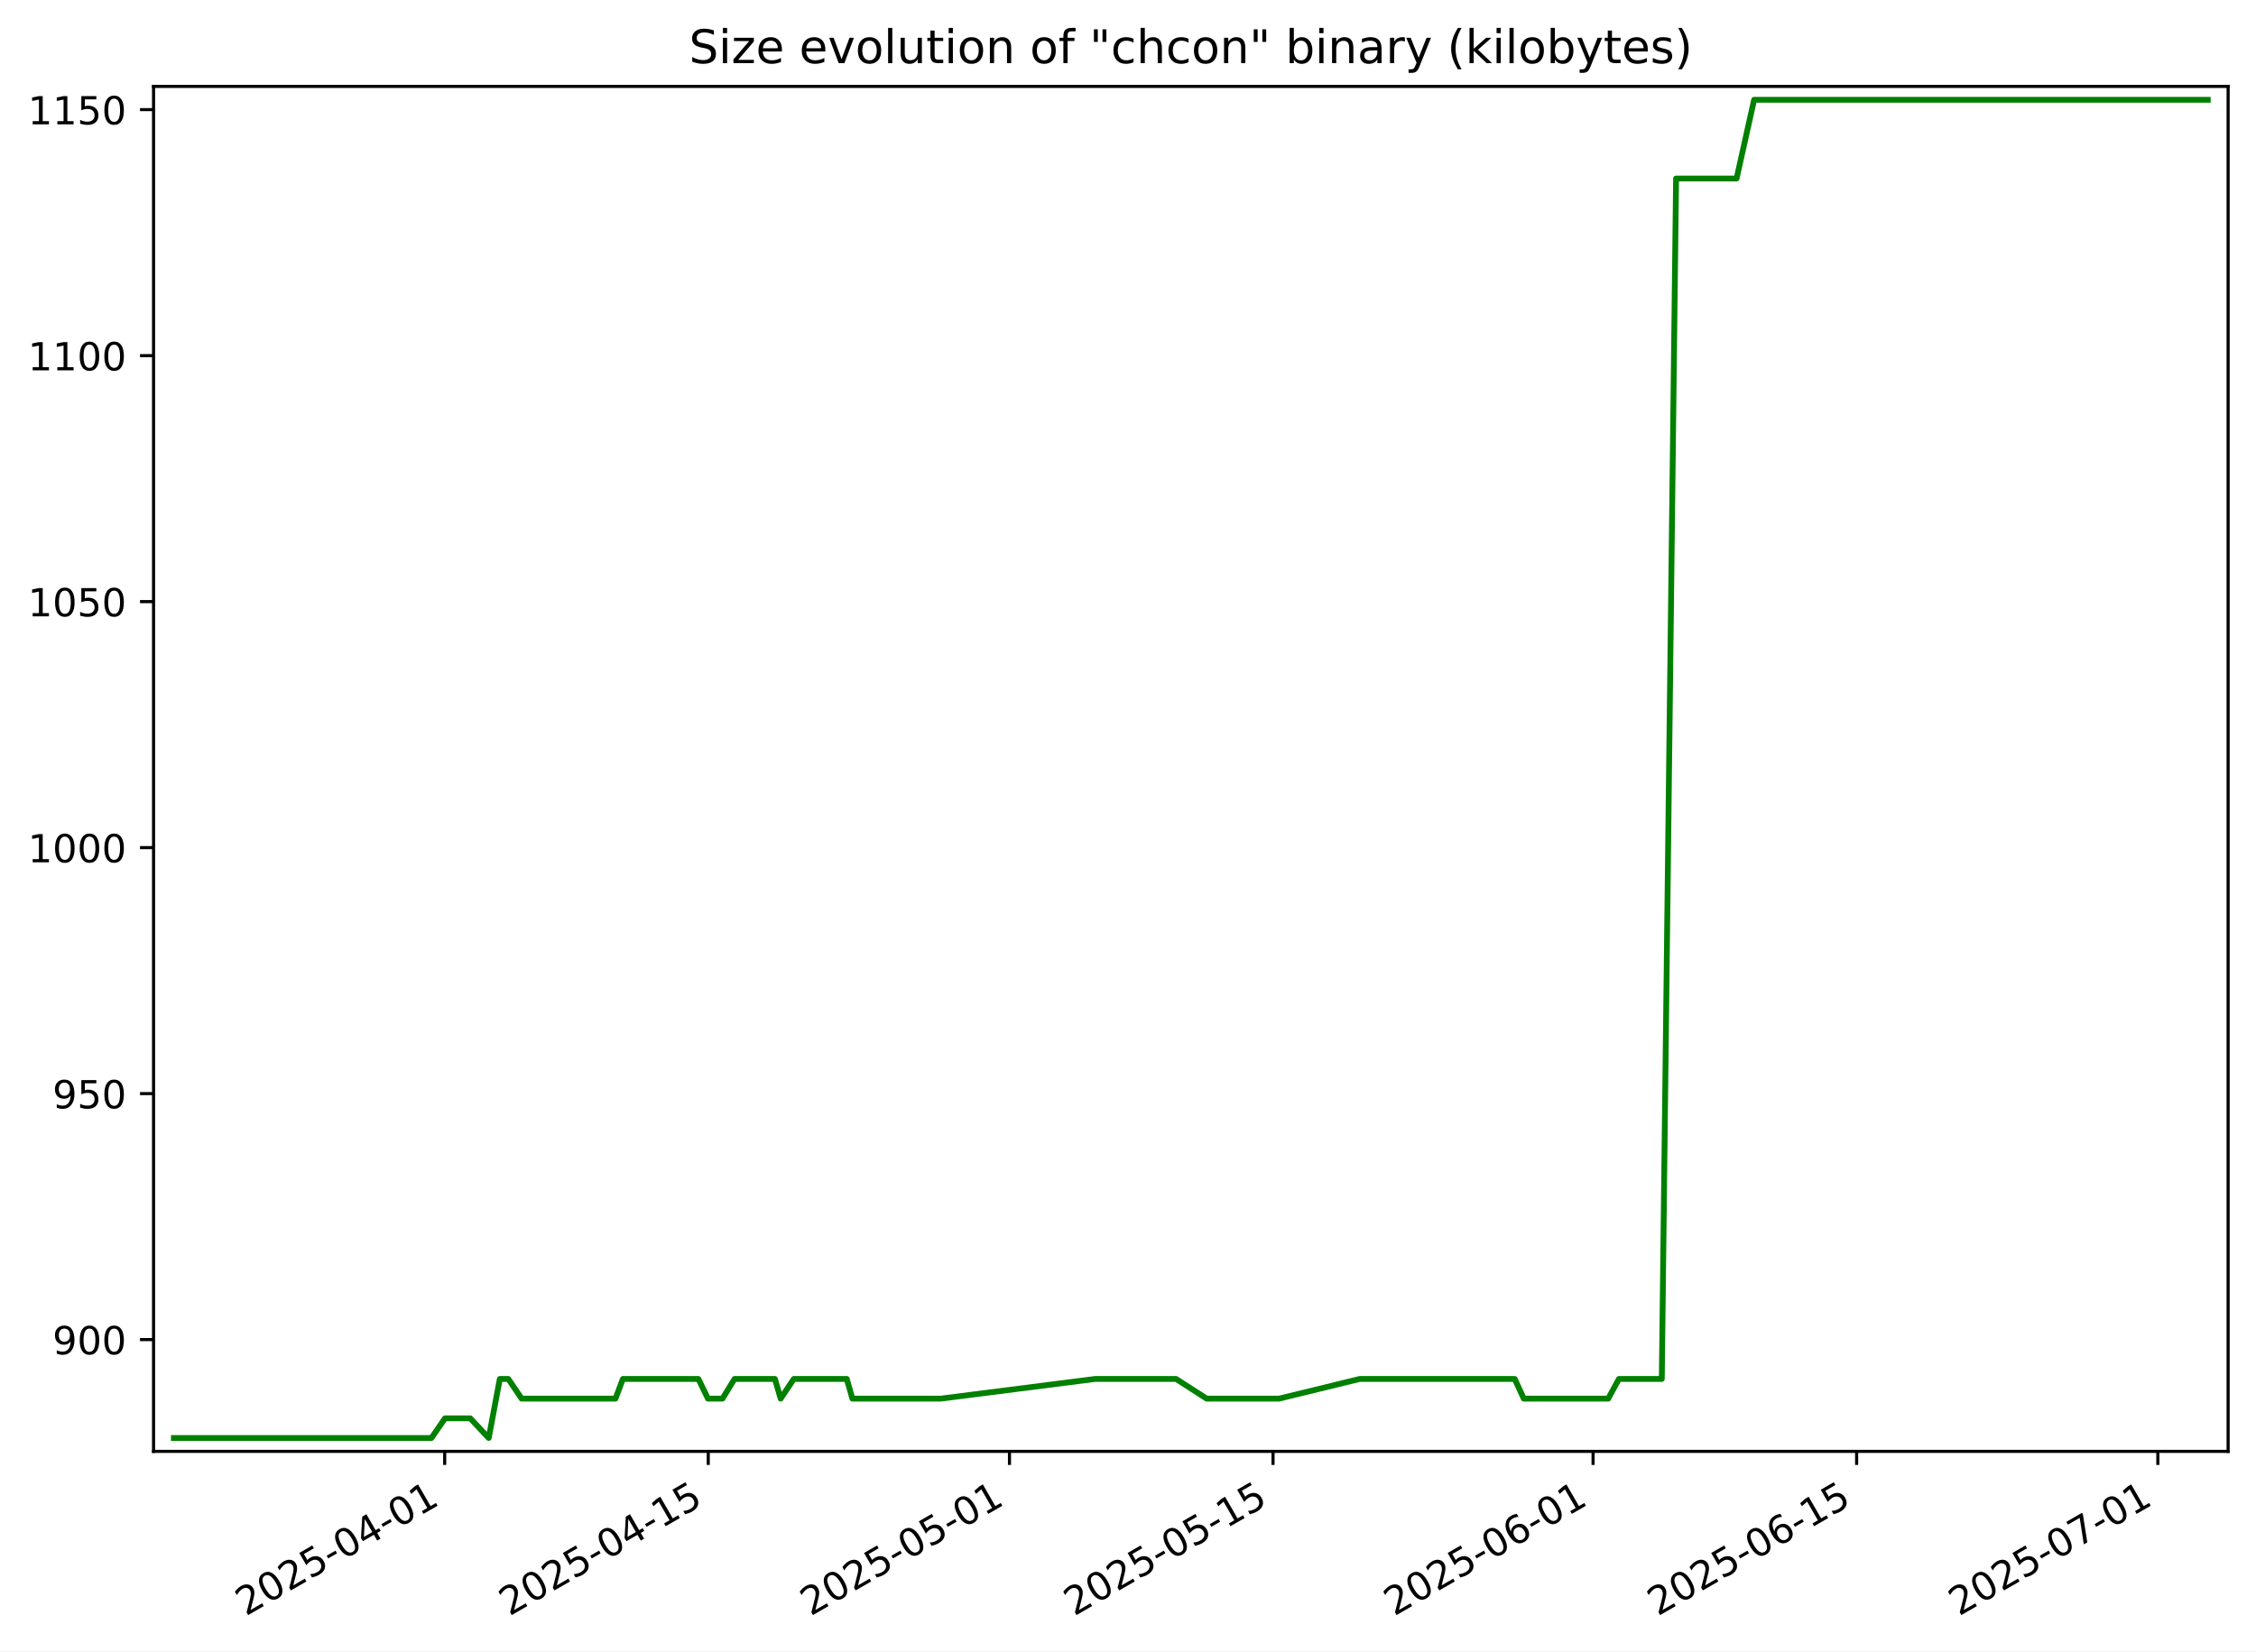
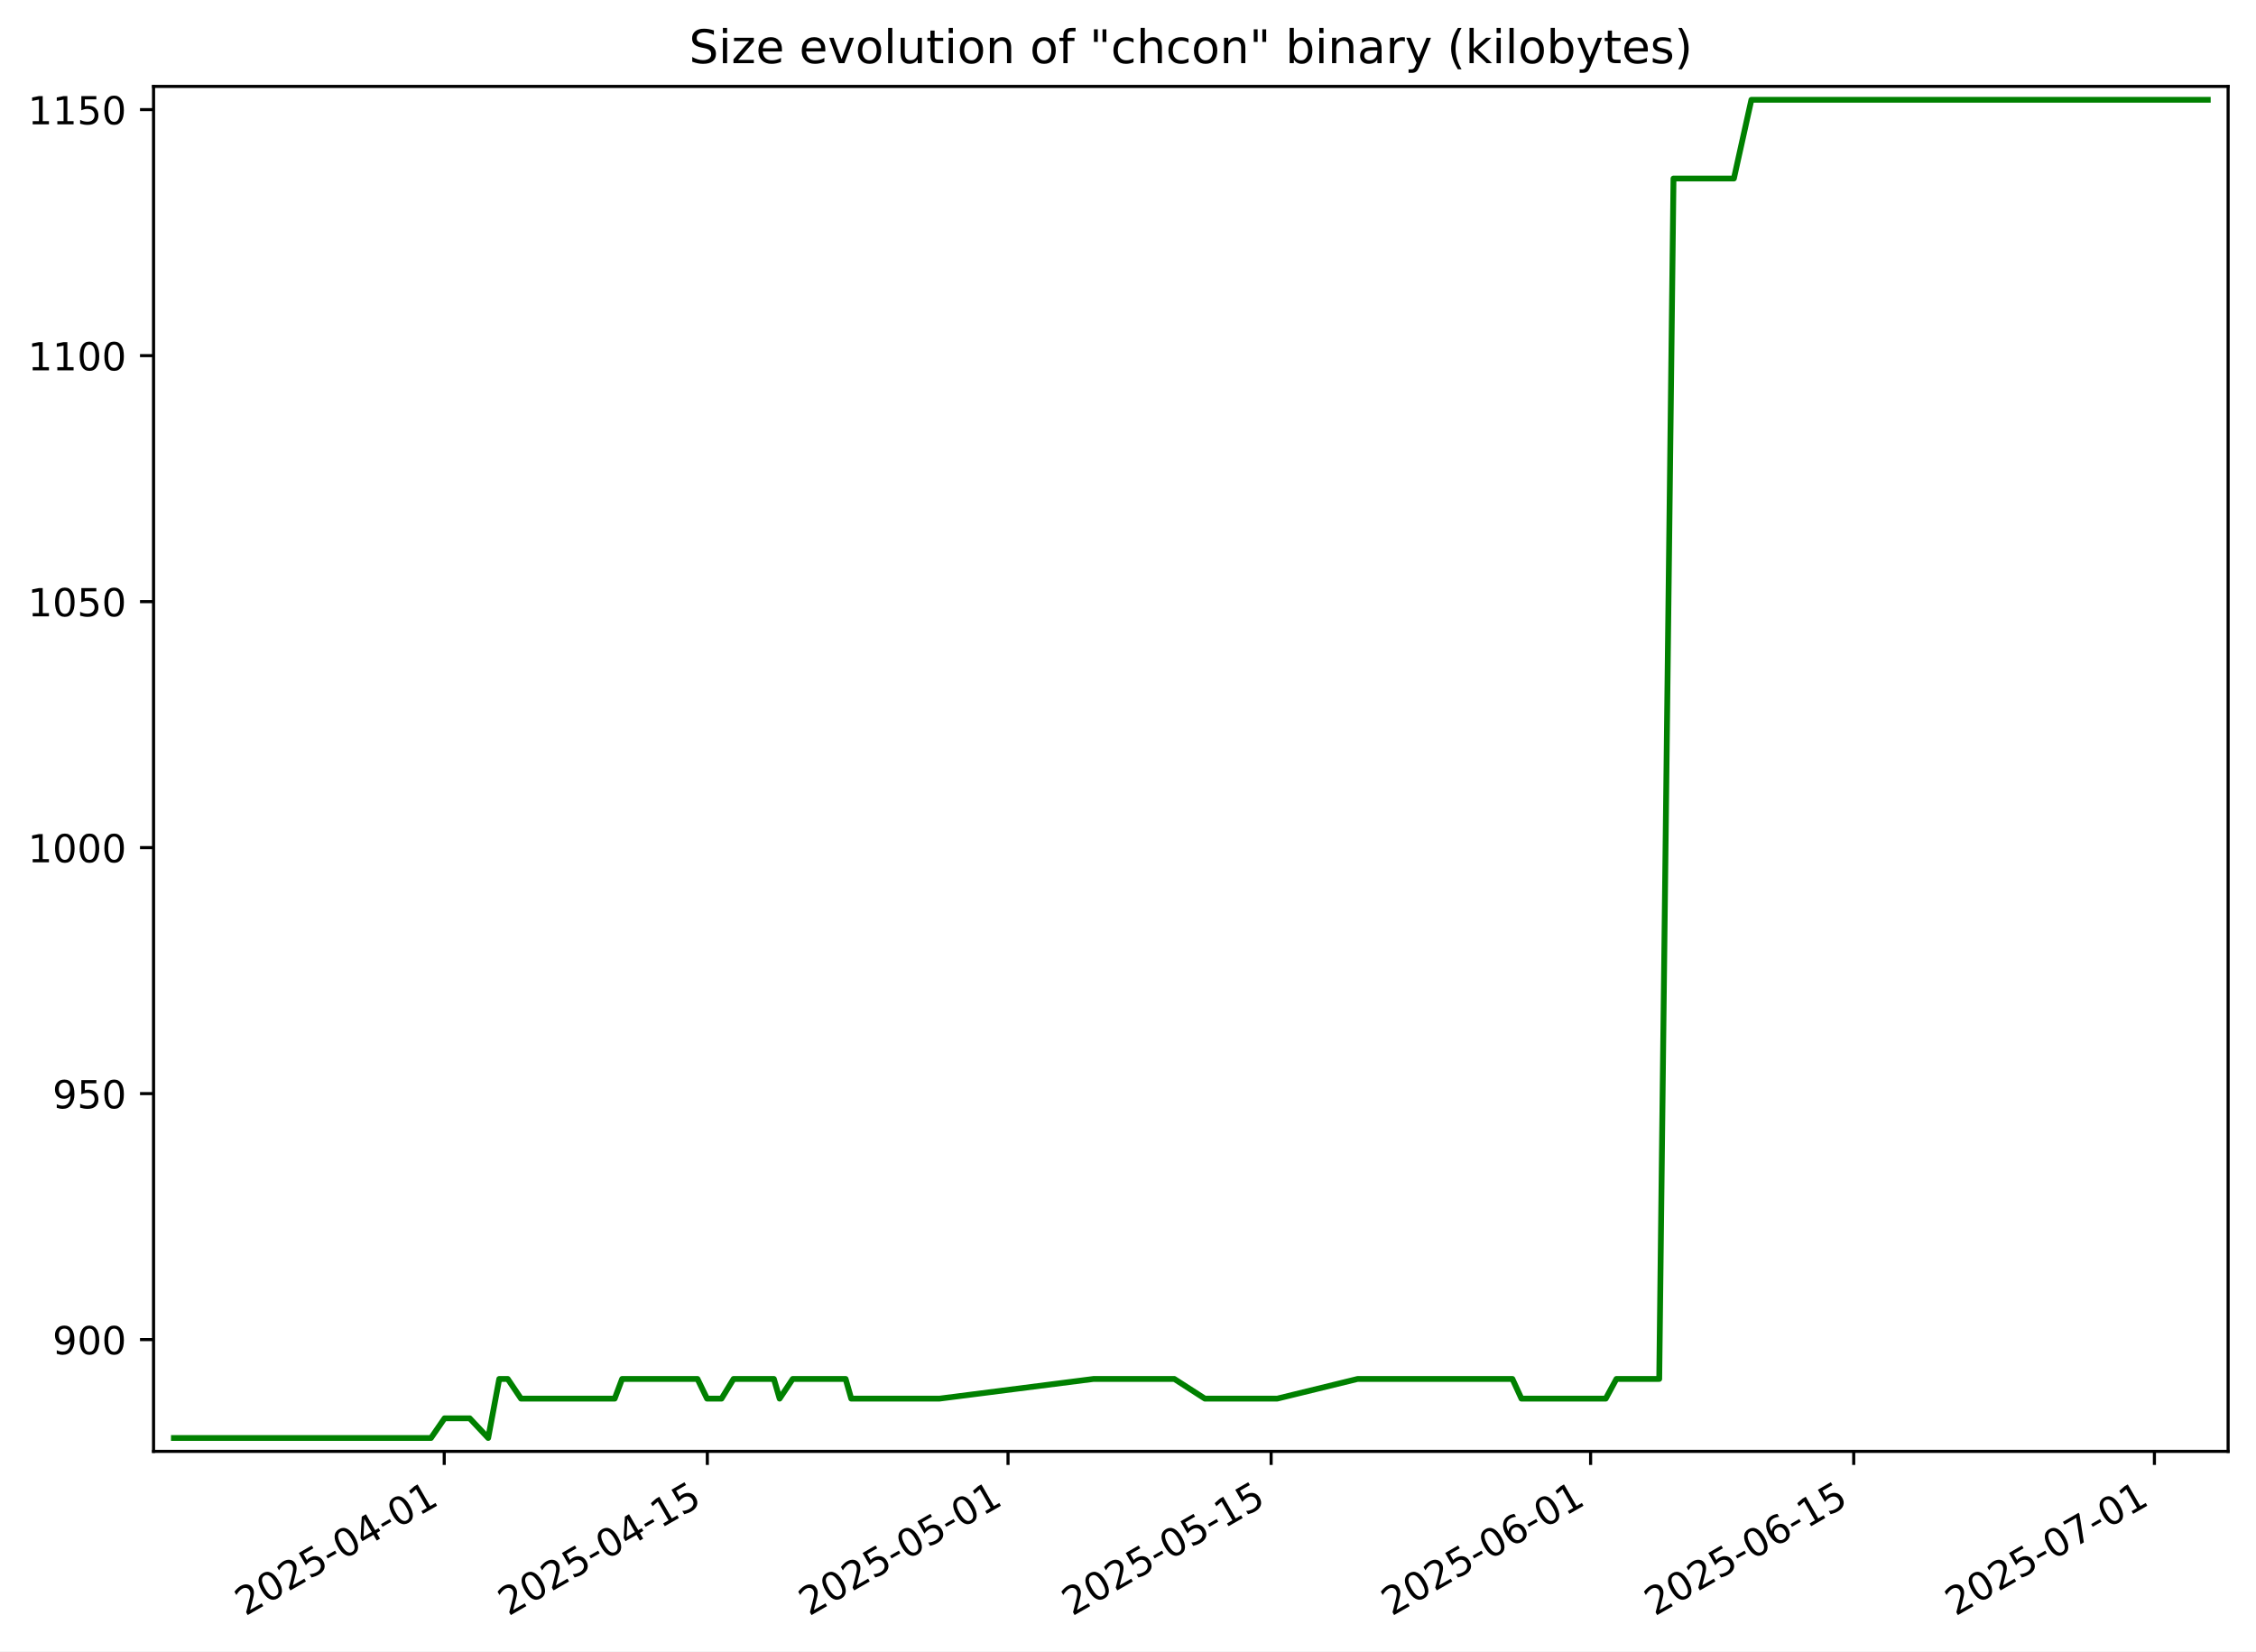
<svg xmlns="http://www.w3.org/2000/svg" xmlns:xlink="http://www.w3.org/1999/xlink" width="582.53pt" height="426.469pt" viewBox="0 0 582.53 426.469" version="1.1">
  <defs>
    <style type="text/css">*{stroke-linejoin: round; stroke-linecap: butt}</style>
  </defs>
  <g id="figure_1">
    <g id="patch_1">
      <path d="M -0 426.469  L 582.53 426.469  L 582.53 0  L -0 0  z " style="fill: #ffffff" />
    </g>
    <g id="axes_1">
      <g id="patch_2">
        <path d="M 39.65 374.83  L 575.33 374.83  L 575.33 22.318  L 39.65 22.318  z " style="fill: #ffffff" />
      </g>
      <g id="matplotlib.axis_1">
        <g id="xtick_1">
          <g id="line2d_1">
            <defs>
-               <path id="me8a4b2e328" d="M 0 0  L 0 3.5  " style="stroke: #000000; stroke-width: 0.8" />
+               <path id="m53682ce8ea" d="M 0 0  L 0 3.5  " style="stroke: #000000; stroke-width: 0.8" />
            </defs>
            <g>
-               <use xlink:href="#me8a4b2e328" x="114.826" y="374.83" style="stroke: #000000; stroke-width: 0.8" />
+               <use xlink:href="#m53682ce8ea" x="114.705" y="374.83" style="stroke: #000000; stroke-width: 0.8" />
            </g>
          </g>
          <g id="text_1">
-             <g transform="translate(63.45643 417.4684) rotate(-30) scale(0.1 -0.1)">
+             <g transform="translate(63.33557 417.4684) rotate(-30) scale(0.1 -0.1)">
              <defs>
                <path id="DejaVuSans-32" d="M 1228 531  L 3431 531  L 3431 0  L 469 0  L 469 531  Q 828 903 1448 1529  Q 2069 2156 2228 2338  Q 2531 2678 2651 2914  Q 2772 3150 2772 3378  Q 2772 3750 2511 3984  Q 2250 4219 1831 4219  Q 1534 4219 1204 4116  Q 875 4013 500 3803  L 500 4441  Q 881 4594 1212 4672  Q 1544 4750 1819 4750  Q 2544 4750 2975 4387  Q 3406 4025 3406 3419  Q 3406 3131 3298 2873  Q 3191 2616 2906 2266  Q 2828 2175 2409 1742  Q 1991 1309 1228 531  z " transform="scale(0.015625)" />
                <path id="DejaVuSans-30" d="M 2034 4250  Q 1547 4250 1301 3770  Q 1056 3291 1056 2328  Q 1056 1369 1301 889  Q 1547 409 2034 409  Q 2525 409 2770 889  Q 3016 1369 3016 2328  Q 3016 3291 2770 3770  Q 2525 4250 2034 4250  z M 2034 4750  Q 2819 4750 3233 4129  Q 3647 3509 3647 2328  Q 3647 1150 3233 529  Q 2819 -91 2034 -91  Q 1250 -91 836 529  Q 422 1150 422 2328  Q 422 3509 836 4129  Q 1250 4750 2034 4750  z " transform="scale(0.015625)" />
                <path id="DejaVuSans-35" d="M 691 4666  L 3169 4666  L 3169 4134  L 1269 4134  L 1269 2991  Q 1406 3038 1543 3061  Q 1681 3084 1819 3084  Q 2600 3084 3056 2656  Q 3513 2228 3513 1497  Q 3513 744 3044 326  Q 2575 -91 1722 -91  Q 1428 -91 1123 -41  Q 819 9 494 109  L 494 744  Q 775 591 1075 516  Q 1375 441 1709 441  Q 2250 441 2565 725  Q 2881 1009 2881 1497  Q 2881 1984 2565 2268  Q 2250 2553 1709 2553  Q 1456 2553 1204 2497  Q 953 2441 691 2322  L 691 4666  z " transform="scale(0.015625)" />
                <path id="DejaVuSans-2d" d="M 313 2009  L 1997 2009  L 1997 1497  L 313 1497  L 313 2009  z " transform="scale(0.015625)" />
                <path id="DejaVuSans-34" d="M 2419 4116  L 825 1625  L 2419 1625  L 2419 4116  z M 2253 4666  L 3047 4666  L 3047 1625  L 3713 1625  L 3713 1100  L 3047 1100  L 3047 0  L 2419 0  L 2419 1100  L 313 1100  L 313 1709  L 2253 4666  z " transform="scale(0.015625)" />
                <path id="DejaVuSans-31" d="M 794 531  L 1825 531  L 1825 4091  L 703 3866  L 703 4441  L 1819 4666  L 2450 4666  L 2450 531  L 3481 531  L 3481 0  L 794 0  L 794 531  z " transform="scale(0.015625)" />
              </defs>
              <use xlink:href="#DejaVuSans-32" />
              <use xlink:href="#DejaVuSans-30" x="63.623" />
              <use xlink:href="#DejaVuSans-32" x="127.246" />
              <use xlink:href="#DejaVuSans-35" x="190.869" />
              <use xlink:href="#DejaVuSans-2d" x="254.492" />
              <use xlink:href="#DejaVuSans-30" x="290.576" />
              <use xlink:href="#DejaVuSans-34" x="354.199" />
              <use xlink:href="#DejaVuSans-2d" x="417.822" />
              <use xlink:href="#DejaVuSans-30" x="453.906" />
              <use xlink:href="#DejaVuSans-31" x="517.529" />
            </g>
          </g>
        </g>
        <g id="xtick_2">
          <g id="line2d_2">
            <g>
-               <use xlink:href="#me8a4b2e328" x="182.881" y="374.83" style="stroke: #000000; stroke-width: 0.8" />
+               <use xlink:href="#m53682ce8ea" x="182.643" y="374.83" style="stroke: #000000; stroke-width: 0.8" />
            </g>
          </g>
          <g id="text_2">
-             <g transform="translate(131.5117 417.4684) rotate(-30) scale(0.1 -0.1)">
+             <g transform="translate(131.2732 417.4684) rotate(-30) scale(0.1 -0.1)">
              <use xlink:href="#DejaVuSans-32" />
              <use xlink:href="#DejaVuSans-30" x="63.623" />
              <use xlink:href="#DejaVuSans-32" x="127.246" />
              <use xlink:href="#DejaVuSans-35" x="190.869" />
              <use xlink:href="#DejaVuSans-2d" x="254.492" />
              <use xlink:href="#DejaVuSans-30" x="290.576" />
              <use xlink:href="#DejaVuSans-34" x="354.199" />
              <use xlink:href="#DejaVuSans-2d" x="417.822" />
              <use xlink:href="#DejaVuSans-31" x="453.906" />
              <use xlink:href="#DejaVuSans-35" x="517.529" />
            </g>
          </g>
        </g>
        <g id="xtick_3">
          <g id="line2d_3">
            <g>
-               <use xlink:href="#me8a4b2e328" x="260.659" y="374.83" style="stroke: #000000; stroke-width: 0.8" />
+               <use xlink:href="#m53682ce8ea" x="260.286" y="374.83" style="stroke: #000000; stroke-width: 0.8" />
            </g>
          </g>
          <g id="text_3">
-             <g transform="translate(209.2891 417.4684) rotate(-30) scale(0.1 -0.1)">
+             <g transform="translate(208.9162 417.4684) rotate(-30) scale(0.1 -0.1)">
              <use xlink:href="#DejaVuSans-32" />
              <use xlink:href="#DejaVuSans-30" x="63.623" />
              <use xlink:href="#DejaVuSans-32" x="127.246" />
              <use xlink:href="#DejaVuSans-35" x="190.869" />
              <use xlink:href="#DejaVuSans-2d" x="254.492" />
              <use xlink:href="#DejaVuSans-30" x="290.576" />
              <use xlink:href="#DejaVuSans-35" x="354.199" />
              <use xlink:href="#DejaVuSans-2d" x="417.822" />
              <use xlink:href="#DejaVuSans-30" x="453.906" />
              <use xlink:href="#DejaVuSans-31" x="517.529" />
            </g>
          </g>
        </g>
        <g id="xtick_4">
          <g id="line2d_4">
            <g>
-               <use xlink:href="#me8a4b2e328" x="328.714" y="374.83" style="stroke: #000000; stroke-width: 0.8" />
+               <use xlink:href="#m53682ce8ea" x="328.223" y="374.83" style="stroke: #000000; stroke-width: 0.8" />
            </g>
          </g>
          <g id="text_4">
-             <g transform="translate(277.3443 417.4684) rotate(-30) scale(0.1 -0.1)">
+             <g transform="translate(276.8538 417.4684) rotate(-30) scale(0.1 -0.1)">
              <use xlink:href="#DejaVuSans-32" />
              <use xlink:href="#DejaVuSans-30" x="63.623" />
              <use xlink:href="#DejaVuSans-32" x="127.246" />
              <use xlink:href="#DejaVuSans-35" x="190.869" />
              <use xlink:href="#DejaVuSans-2d" x="254.492" />
              <use xlink:href="#DejaVuSans-30" x="290.576" />
              <use xlink:href="#DejaVuSans-35" x="354.199" />
              <use xlink:href="#DejaVuSans-2d" x="417.822" />
              <use xlink:href="#DejaVuSans-31" x="453.906" />
              <use xlink:href="#DejaVuSans-35" x="517.529" />
            </g>
          </g>
        </g>
        <g id="xtick_5">
          <g id="line2d_5">
            <g>
-               <use xlink:href="#me8a4b2e328" x="411.352" y="374.83" style="stroke: #000000; stroke-width: 0.8" />
+               <use xlink:href="#m53682ce8ea" x="410.719" y="374.83" style="stroke: #000000; stroke-width: 0.8" />
            </g>
          </g>
          <g id="text_5">
-             <g transform="translate(359.9828 417.4684) rotate(-30) scale(0.1 -0.1)">
+             <g transform="translate(359.3494 417.4684) rotate(-30) scale(0.1 -0.1)">
              <defs>
                <path id="DejaVuSans-36" d="M 2113 2584  Q 1688 2584 1439 2293  Q 1191 2003 1191 1497  Q 1191 994 1439 701  Q 1688 409 2113 409  Q 2538 409 2786 701  Q 3034 994 3034 1497  Q 3034 2003 2786 2293  Q 2538 2584 2113 2584  z M 3366 4563  L 3366 3988  Q 3128 4100 2886 4159  Q 2644 4219 2406 4219  Q 1781 4219 1451 3797  Q 1122 3375 1075 2522  Q 1259 2794 1537 2939  Q 1816 3084 2150 3084  Q 2853 3084 3261 2657  Q 3669 2231 3669 1497  Q 3669 778 3244 343  Q 2819 -91 2113 -91  Q 1303 -91 875 529  Q 447 1150 447 2328  Q 447 3434 972 4092  Q 1497 4750 2381 4750  Q 2619 4750 2861 4703  Q 3103 4656 3366 4563  z " transform="scale(0.015625)" />
              </defs>
              <use xlink:href="#DejaVuSans-32" />
              <use xlink:href="#DejaVuSans-30" x="63.623" />
              <use xlink:href="#DejaVuSans-32" x="127.246" />
              <use xlink:href="#DejaVuSans-35" x="190.869" />
              <use xlink:href="#DejaVuSans-2d" x="254.492" />
              <use xlink:href="#DejaVuSans-30" x="290.576" />
              <use xlink:href="#DejaVuSans-36" x="354.199" />
              <use xlink:href="#DejaVuSans-2d" x="417.822" />
              <use xlink:href="#DejaVuSans-30" x="453.906" />
              <use xlink:href="#DejaVuSans-31" x="517.529" />
            </g>
          </g>
        </g>
        <g id="xtick_6">
          <g id="line2d_6">
            <g>
-               <use xlink:href="#me8a4b2e328" x="479.408" y="374.83" style="stroke: #000000; stroke-width: 0.8" />
+               <use xlink:href="#m53682ce8ea" x="478.656" y="374.83" style="stroke: #000000; stroke-width: 0.8" />
            </g>
          </g>
          <g id="text_6">
-             <g transform="translate(428.0381 417.4684) rotate(-30) scale(0.1 -0.1)">
+             <g transform="translate(427.287 417.4684) rotate(-30) scale(0.1 -0.1)">
              <use xlink:href="#DejaVuSans-32" />
              <use xlink:href="#DejaVuSans-30" x="63.623" />
              <use xlink:href="#DejaVuSans-32" x="127.246" />
              <use xlink:href="#DejaVuSans-35" x="190.869" />
              <use xlink:href="#DejaVuSans-2d" x="254.492" />
              <use xlink:href="#DejaVuSans-30" x="290.576" />
              <use xlink:href="#DejaVuSans-36" x="354.199" />
              <use xlink:href="#DejaVuSans-2d" x="417.822" />
              <use xlink:href="#DejaVuSans-31" x="453.906" />
              <use xlink:href="#DejaVuSans-35" x="517.529" />
            </g>
          </g>
        </g>
        <g id="xtick_7">
          <g id="line2d_7">
            <g>
-               <use xlink:href="#me8a4b2e328" x="557.185" y="374.83" style="stroke: #000000; stroke-width: 0.8" />
+               <use xlink:href="#m53682ce8ea" x="556.299" y="374.83" style="stroke: #000000; stroke-width: 0.8" />
            </g>
          </g>
          <g id="text_7">
-             <g transform="translate(505.8155 417.4684) rotate(-30) scale(0.1 -0.1)">
+             <g transform="translate(504.93 417.4684) rotate(-30) scale(0.1 -0.1)">
              <defs>
                <path id="DejaVuSans-37" d="M 525 4666  L 3525 4666  L 3525 4397  L 1831 0  L 1172 0  L 2766 4134  L 525 4134  L 525 4666  z " transform="scale(0.015625)" />
              </defs>
              <use xlink:href="#DejaVuSans-32" />
              <use xlink:href="#DejaVuSans-30" x="63.623" />
              <use xlink:href="#DejaVuSans-32" x="127.246" />
              <use xlink:href="#DejaVuSans-35" x="190.869" />
              <use xlink:href="#DejaVuSans-2d" x="254.492" />
              <use xlink:href="#DejaVuSans-30" x="290.576" />
              <use xlink:href="#DejaVuSans-37" x="354.199" />
              <use xlink:href="#DejaVuSans-2d" x="417.822" />
              <use xlink:href="#DejaVuSans-30" x="453.906" />
              <use xlink:href="#DejaVuSans-31" x="517.529" />
            </g>
          </g>
        </g>
      </g>
      <g id="matplotlib.axis_2">
        <g id="ytick_1">
          <g id="line2d_8">
            <defs>
-               <path id="m9ca3699f4f" d="M 0 0  L -3.5 0  " style="stroke: #000000; stroke-width: 0.8" />
+               <path id="m5bd16e5730" d="M 0 0  L -3.5 0  " style="stroke: #000000; stroke-width: 0.8" />
            </defs>
            <g>
-               <use xlink:href="#m9ca3699f4f" x="39.65" y="345.962" style="stroke: #000000; stroke-width: 0.8" />
+               <use xlink:href="#m5bd16e5730" x="39.65" y="345.962" style="stroke: #000000; stroke-width: 0.8" />
            </g>
          </g>
          <g id="text_8">
            <g transform="translate(13.5625 349.7616) scale(0.1 -0.1)">
              <defs>
                <path id="DejaVuSans-39" d="M 703 97  L 703 672  Q 941 559 1184 500  Q 1428 441 1663 441  Q 2288 441 2617 861  Q 2947 1281 2994 2138  Q 2813 1869 2534 1725  Q 2256 1581 1919 1581  Q 1219 1581 811 2004  Q 403 2428 403 3163  Q 403 3881 828 4315  Q 1253 4750 1959 4750  Q 2769 4750 3195 4129  Q 3622 3509 3622 2328  Q 3622 1225 3098 567  Q 2575 -91 1691 -91  Q 1453 -91 1209 -44  Q 966 3 703 97  z M 1959 2075  Q 2384 2075 2632 2365  Q 2881 2656 2881 3163  Q 2881 3666 2632 3958  Q 2384 4250 1959 4250  Q 1534 4250 1286 3958  Q 1038 3666 1038 3163  Q 1038 2656 1286 2365  Q 1534 2075 1959 2075  z " transform="scale(0.015625)" />
              </defs>
              <use xlink:href="#DejaVuSans-39" />
              <use xlink:href="#DejaVuSans-30" x="63.623" />
              <use xlink:href="#DejaVuSans-30" x="127.246" />
            </g>
          </g>
        </g>
        <g id="ytick_2">
          <g id="line2d_9">
            <g>
-               <use xlink:href="#m9ca3699f4f" x="39.65" y="282.433" style="stroke: #000000; stroke-width: 0.8" />
+               <use xlink:href="#m5bd16e5730" x="39.65" y="282.433" style="stroke: #000000; stroke-width: 0.8" />
            </g>
          </g>
          <g id="text_9">
            <g transform="translate(13.5625 286.2322) scale(0.1 -0.1)">
              <use xlink:href="#DejaVuSans-39" />
              <use xlink:href="#DejaVuSans-35" x="63.623" />
              <use xlink:href="#DejaVuSans-30" x="127.246" />
            </g>
          </g>
        </g>
        <g id="ytick_3">
          <g id="line2d_10">
            <g>
-               <use xlink:href="#m9ca3699f4f" x="39.65" y="218.904" style="stroke: #000000; stroke-width: 0.8" />
+               <use xlink:href="#m5bd16e5730" x="39.65" y="218.904" style="stroke: #000000; stroke-width: 0.8" />
            </g>
          </g>
          <g id="text_10">
            <g transform="translate(7.2 222.7028) scale(0.1 -0.1)">
              <use xlink:href="#DejaVuSans-31" />
              <use xlink:href="#DejaVuSans-30" x="63.623" />
              <use xlink:href="#DejaVuSans-30" x="127.246" />
              <use xlink:href="#DejaVuSans-30" x="190.869" />
            </g>
          </g>
        </g>
        <g id="ytick_4">
          <g id="line2d_11">
            <g>
-               <use xlink:href="#m9ca3699f4f" x="39.65" y="155.374" style="stroke: #000000; stroke-width: 0.8" />
+               <use xlink:href="#m5bd16e5730" x="39.65" y="155.374" style="stroke: #000000; stroke-width: 0.8" />
            </g>
          </g>
          <g id="text_11">
            <g transform="translate(7.2 159.1733) scale(0.1 -0.1)">
              <use xlink:href="#DejaVuSans-31" />
              <use xlink:href="#DejaVuSans-30" x="63.623" />
              <use xlink:href="#DejaVuSans-35" x="127.246" />
              <use xlink:href="#DejaVuSans-30" x="190.869" />
            </g>
          </g>
        </g>
        <g id="ytick_5">
          <g id="line2d_12">
            <g>
-               <use xlink:href="#m9ca3699f4f" x="39.65" y="91.845" style="stroke: #000000; stroke-width: 0.8" />
+               <use xlink:href="#m5bd16e5730" x="39.65" y="91.845" style="stroke: #000000; stroke-width: 0.8" />
            </g>
          </g>
          <g id="text_12">
            <g transform="translate(7.2 95.64393) scale(0.1 -0.1)">
              <use xlink:href="#DejaVuSans-31" />
              <use xlink:href="#DejaVuSans-31" x="63.623" />
              <use xlink:href="#DejaVuSans-30" x="127.246" />
              <use xlink:href="#DejaVuSans-30" x="190.869" />
            </g>
          </g>
        </g>
        <g id="ytick_6">
          <g id="line2d_13">
            <g>
-               <use xlink:href="#m9ca3699f4f" x="39.65" y="28.315" style="stroke: #000000; stroke-width: 0.8" />
+               <use xlink:href="#m5bd16e5730" x="39.65" y="28.315" style="stroke: #000000; stroke-width: 0.8" />
            </g>
          </g>
          <g id="text_13">
            <g transform="translate(7.2 32.11452) scale(0.1 -0.1)">
              <use xlink:href="#DejaVuSans-31" />
              <use xlink:href="#DejaVuSans-31" x="63.623" />
              <use xlink:href="#DejaVuSans-35" x="127.246" />
              <use xlink:href="#DejaVuSans-30" x="190.869" />
            </g>
          </g>
        </g>
      </g>
      <g id="line2d_14">
-         <path d="M 44.902 371.374  L 111.405 371.374  L 114.909 366.292  L 121.417 366.292  L 126.195 371.374  L 129.059 356.127  L 131.259 356.127  L 134.686 361.209  L 158.919 361.209  L 160.838 356.127  L 180.334 356.127  L 182.807 361.209  L 186.552 361.209  L 189.667 356.127  L 200.096 356.127  L 201.58 361.209  L 204.969 356.127  L 218.65 356.127  L 220.103 361.209  L 242.923 361.209  L 282.781 356.127  L 303.675 356.127  L 311.583 361.209  L 330.283 361.209  L 351.097 356.127  L 391.125 356.127  L 393.46 361.209  L 415.263 361.209  L 418.025 356.127  L 429.099 356.127  L 432.789 46.104  L 448.412 46.104  L 452.934 25.774  L 570.078 25.774  L 570.078 25.774  " clip-path="url(#p9d2b555001)" style="fill: none; stroke: #008000; stroke-width: 1.5; stroke-linecap: square" />
+         <path d="M 44.902 371.374  L 111.29 371.374  L 114.788 366.292  L 121.285 366.292  L 126.055 371.374  L 128.913 356.127  L 131.11 356.127  L 134.53 361.209  L 158.722 361.209  L 160.638 356.127  L 180.1 356.127  L 182.569 361.209  L 186.307 361.209  L 189.417 356.127  L 199.828 356.127  L 201.309 361.209  L 204.692 356.127  L 218.35 356.127  L 219.801 361.209  L 242.581 361.209  L 282.37 356.127  L 303.227 356.127  L 311.122 361.209  L 329.79 361.209  L 350.568 356.127  L 390.526 356.127  L 392.858 361.209  L 414.623 361.209  L 417.38 356.127  L 428.435 356.127  L 432.119 46.104  L 447.715 46.104  L 452.229 25.774  L 570.078 25.774  L 570.078 25.774  " clip-path="url(#p38deee916b)" style="fill: none; stroke: #008000; stroke-width: 1.5; stroke-linecap: square" />
      </g>
      <g id="patch_3">
        <path d="M 39.65 374.83  L 39.65 22.318  " style="fill: none; stroke: #000000; stroke-width: 0.8; stroke-linejoin: miter; stroke-linecap: square" />
      </g>
      <g id="patch_4">
        <path d="M 575.33 374.83  L 575.33 22.318  " style="fill: none; stroke: #000000; stroke-width: 0.8; stroke-linejoin: miter; stroke-linecap: square" />
      </g>
      <g id="patch_5">
        <path d="M 39.65 374.83  L 575.33 374.83  " style="fill: none; stroke: #000000; stroke-width: 0.8; stroke-linejoin: miter; stroke-linecap: square" />
      </g>
      <g id="patch_6">
        <path d="M 39.65 22.318  L 575.33 22.318  " style="fill: none; stroke: #000000; stroke-width: 0.8; stroke-linejoin: miter; stroke-linecap: square" />
      </g>
      <g id="text_14">
        <g transform="translate(177.92 16.31812) scale(0.12 -0.12)">
          <defs>
            <path id="DejaVuSans-53" d="M 3425 4513  L 3425 3897  Q 3066 4069 2747 4153  Q 2428 4238 2131 4238  Q 1616 4238 1336 4038  Q 1056 3838 1056 3469  Q 1056 3159 1242 3001  Q 1428 2844 1947 2747  L 2328 2669  Q 3034 2534 3370 2195  Q 3706 1856 3706 1288  Q 3706 609 3251 259  Q 2797 -91 1919 -91  Q 1588 -91 1214 -16  Q 841 59 441 206  L 441 856  Q 825 641 1194 531  Q 1563 422 1919 422  Q 2459 422 2753 634  Q 3047 847 3047 1241  Q 3047 1584 2836 1778  Q 2625 1972 2144 2069  L 1759 2144  Q 1053 2284 737 2584  Q 422 2884 422 3419  Q 422 4038 858 4394  Q 1294 4750 2059 4750  Q 2388 4750 2728 4690  Q 3069 4631 3425 4513  z " transform="scale(0.015625)" />
            <path id="DejaVuSans-69" d="M 603 3500  L 1178 3500  L 1178 0  L 603 0  L 603 3500  z M 603 4863  L 1178 4863  L 1178 4134  L 603 4134  L 603 4863  z " transform="scale(0.015625)" />
            <path id="DejaVuSans-7a" d="M 353 3500  L 3084 3500  L 3084 2975  L 922 459  L 3084 459  L 3084 0  L 275 0  L 275 525  L 2438 3041  L 353 3041  L 353 3500  z " transform="scale(0.015625)" />
            <path id="DejaVuSans-65" d="M 3597 1894  L 3597 1613  L 953 1613  Q 991 1019 1311 708  Q 1631 397 2203 397  Q 2534 397 2845 478  Q 3156 559 3463 722  L 3463 178  Q 3153 47 2828 -22  Q 2503 -91 2169 -91  Q 1331 -91 842 396  Q 353 884 353 1716  Q 353 2575 817 3079  Q 1281 3584 2069 3584  Q 2775 3584 3186 3129  Q 3597 2675 3597 1894  z M 3022 2063  Q 3016 2534 2758 2815  Q 2500 3097 2075 3097  Q 1594 3097 1305 2825  Q 1016 2553 972 2059  L 3022 2063  z " transform="scale(0.015625)" />
            <path id="DejaVuSans-20" transform="scale(0.015625)" />
            <path id="DejaVuSans-76" d="M 191 3500  L 800 3500  L 1894 563  L 2988 3500  L 3597 3500  L 2284 0  L 1503 0  L 191 3500  z " transform="scale(0.015625)" />
            <path id="DejaVuSans-6f" d="M 1959 3097  Q 1497 3097 1228 2736  Q 959 2375 959 1747  Q 959 1119 1226 758  Q 1494 397 1959 397  Q 2419 397 2687 759  Q 2956 1122 2956 1747  Q 2956 2369 2687 2733  Q 2419 3097 1959 3097  z M 1959 3584  Q 2709 3584 3137 3096  Q 3566 2609 3566 1747  Q 3566 888 3137 398  Q 2709 -91 1959 -91  Q 1206 -91 779 398  Q 353 888 353 1747  Q 353 2609 779 3096  Q 1206 3584 1959 3584  z " transform="scale(0.015625)" />
            <path id="DejaVuSans-6c" d="M 603 4863  L 1178 4863  L 1178 0  L 603 0  L 603 4863  z " transform="scale(0.015625)" />
            <path id="DejaVuSans-75" d="M 544 1381  L 544 3500  L 1119 3500  L 1119 1403  Q 1119 906 1312 657  Q 1506 409 1894 409  Q 2359 409 2629 706  Q 2900 1003 2900 1516  L 2900 3500  L 3475 3500  L 3475 0  L 2900 0  L 2900 538  Q 2691 219 2414 64  Q 2138 -91 1772 -91  Q 1169 -91 856 284  Q 544 659 544 1381  z M 1991 3584  L 1991 3584  z " transform="scale(0.015625)" />
            <path id="DejaVuSans-74" d="M 1172 4494  L 1172 3500  L 2356 3500  L 2356 3053  L 1172 3053  L 1172 1153  Q 1172 725 1289 603  Q 1406 481 1766 481  L 2356 481  L 2356 0  L 1766 0  Q 1100 0 847 248  Q 594 497 594 1153  L 594 3053  L 172 3053  L 172 3500  L 594 3500  L 594 4494  L 1172 4494  z " transform="scale(0.015625)" />
            <path id="DejaVuSans-6e" d="M 3513 2113  L 3513 0  L 2938 0  L 2938 2094  Q 2938 2591 2744 2837  Q 2550 3084 2163 3084  Q 1697 3084 1428 2787  Q 1159 2491 1159 1978  L 1159 0  L 581 0  L 581 3500  L 1159 3500  L 1159 2956  Q 1366 3272 1645 3428  Q 1925 3584 2291 3584  Q 2894 3584 3203 3211  Q 3513 2838 3513 2113  z " transform="scale(0.015625)" />
            <path id="DejaVuSans-66" d="M 2375 4863  L 2375 4384  L 1825 4384  Q 1516 4384 1395 4259  Q 1275 4134 1275 3809  L 1275 3500  L 2222 3500  L 2222 3053  L 1275 3053  L 1275 0  L 697 0  L 697 3053  L 147 3053  L 147 3500  L 697 3500  L 697 3744  Q 697 4328 969 4595  Q 1241 4863 1831 4863  L 2375 4863  z " transform="scale(0.015625)" />
            <path id="DejaVuSans-22" d="M 1147 4666  L 1147 2931  L 616 2931  L 616 4666  L 1147 4666  z M 2328 4666  L 2328 2931  L 1797 2931  L 1797 4666  L 2328 4666  z " transform="scale(0.015625)" />
            <path id="DejaVuSans-63" d="M 3122 3366  L 3122 2828  Q 2878 2963 2633 3030  Q 2388 3097 2138 3097  Q 1578 3097 1268 2742  Q 959 2388 959 1747  Q 959 1106 1268 751  Q 1578 397 2138 397  Q 2388 397 2633 464  Q 2878 531 3122 666  L 3122 134  Q 2881 22 2623 -34  Q 2366 -91 2075 -91  Q 1284 -91 818 406  Q 353 903 353 1747  Q 353 2603 823 3093  Q 1294 3584 2113 3584  Q 2378 3584 2631 3529  Q 2884 3475 3122 3366  z " transform="scale(0.015625)" />
            <path id="DejaVuSans-68" d="M 3513 2113  L 3513 0  L 2938 0  L 2938 2094  Q 2938 2591 2744 2837  Q 2550 3084 2163 3084  Q 1697 3084 1428 2787  Q 1159 2491 1159 1978  L 1159 0  L 581 0  L 581 4863  L 1159 4863  L 1159 2956  Q 1366 3272 1645 3428  Q 1925 3584 2291 3584  Q 2894 3584 3203 3211  Q 3513 2838 3513 2113  z " transform="scale(0.015625)" />
            <path id="DejaVuSans-62" d="M 3116 1747  Q 3116 2381 2855 2742  Q 2594 3103 2138 3103  Q 1681 3103 1420 2742  Q 1159 2381 1159 1747  Q 1159 1113 1420 752  Q 1681 391 2138 391  Q 2594 391 2855 752  Q 3116 1113 3116 1747  z M 1159 2969  Q 1341 3281 1617 3432  Q 1894 3584 2278 3584  Q 2916 3584 3314 3078  Q 3713 2572 3713 1747  Q 3713 922 3314 415  Q 2916 -91 2278 -91  Q 1894 -91 1617 61  Q 1341 213 1159 525  L 1159 0  L 581 0  L 581 4863  L 1159 4863  L 1159 2969  z " transform="scale(0.015625)" />
            <path id="DejaVuSans-61" d="M 2194 1759  Q 1497 1759 1228 1600  Q 959 1441 959 1056  Q 959 750 1161 570  Q 1363 391 1709 391  Q 2188 391 2477 730  Q 2766 1069 2766 1631  L 2766 1759  L 2194 1759  z M 3341 1997  L 3341 0  L 2766 0  L 2766 531  Q 2569 213 2275 61  Q 1981 -91 1556 -91  Q 1019 -91 701 211  Q 384 513 384 1019  Q 384 1609 779 1909  Q 1175 2209 1959 2209  L 2766 2209  L 2766 2266  Q 2766 2663 2505 2880  Q 2244 3097 1772 3097  Q 1472 3097 1187 3025  Q 903 2953 641 2809  L 641 3341  Q 956 3463 1253 3523  Q 1550 3584 1831 3584  Q 2591 3584 2966 3190  Q 3341 2797 3341 1997  z " transform="scale(0.015625)" />
            <path id="DejaVuSans-72" d="M 2631 2963  Q 2534 3019 2420 3045  Q 2306 3072 2169 3072  Q 1681 3072 1420 2755  Q 1159 2438 1159 1844  L 1159 0  L 581 0  L 581 3500  L 1159 3500  L 1159 2956  Q 1341 3275 1631 3429  Q 1922 3584 2338 3584  Q 2397 3584 2469 3576  Q 2541 3569 2628 3553  L 2631 2963  z " transform="scale(0.015625)" />
            <path id="DejaVuSans-79" d="M 2059 -325  Q 1816 -950 1584 -1140  Q 1353 -1331 966 -1331  L 506 -1331  L 506 -850  L 844 -850  Q 1081 -850 1212 -737  Q 1344 -625 1503 -206  L 1606 56  L 191 3500  L 800 3500  L 1894 763  L 2988 3500  L 3597 3500  L 2059 -325  z " transform="scale(0.015625)" />
            <path id="DejaVuSans-28" d="M 1984 4856  Q 1566 4138 1362 3434  Q 1159 2731 1159 2009  Q 1159 1288 1364 580  Q 1569 -128 1984 -844  L 1484 -844  Q 1016 -109 783 600  Q 550 1309 550 2009  Q 550 2706 781 3412  Q 1013 4119 1484 4856  L 1984 4856  z " transform="scale(0.015625)" />
            <path id="DejaVuSans-6b" d="M 581 4863  L 1159 4863  L 1159 1991  L 2875 3500  L 3609 3500  L 1753 1863  L 3688 0  L 2938 0  L 1159 1709  L 1159 0  L 581 0  L 581 4863  z " transform="scale(0.015625)" />
            <path id="DejaVuSans-73" d="M 2834 3397  L 2834 2853  Q 2591 2978 2328 3040  Q 2066 3103 1784 3103  Q 1356 3103 1142 2972  Q 928 2841 928 2578  Q 928 2378 1081 2264  Q 1234 2150 1697 2047  L 1894 2003  Q 2506 1872 2764 1633  Q 3022 1394 3022 966  Q 3022 478 2636 193  Q 2250 -91 1575 -91  Q 1294 -91 989 -36  Q 684 19 347 128  L 347 722  Q 666 556 975 473  Q 1284 391 1588 391  Q 1994 391 2212 530  Q 2431 669 2431 922  Q 2431 1156 2273 1281  Q 2116 1406 1581 1522  L 1381 1569  Q 847 1681 609 1914  Q 372 2147 372 2553  Q 372 3047 722 3315  Q 1072 3584 1716 3584  Q 2034 3584 2315 3537  Q 2597 3491 2834 3397  z " transform="scale(0.015625)" />
            <path id="DejaVuSans-29" d="M 513 4856  L 1013 4856  Q 1481 4119 1714 3412  Q 1947 2706 1947 2009  Q 1947 1309 1714 600  Q 1481 -109 1013 -844  L 513 -844  Q 928 -128 1133 580  Q 1338 1288 1338 2009  Q 1338 2731 1133 3434  Q 928 4138 513 4856  z " transform="scale(0.015625)" />
          </defs>
          <use xlink:href="#DejaVuSans-53" />
          <use xlink:href="#DejaVuSans-69" x="63.477" />
          <use xlink:href="#DejaVuSans-7a" x="91.26" />
          <use xlink:href="#DejaVuSans-65" x="143.75" />
          <use xlink:href="#DejaVuSans-20" x="205.273" />
          <use xlink:href="#DejaVuSans-65" x="237.061" />
          <use xlink:href="#DejaVuSans-76" x="298.584" />
          <use xlink:href="#DejaVuSans-6f" x="357.764" />
          <use xlink:href="#DejaVuSans-6c" x="418.945" />
          <use xlink:href="#DejaVuSans-75" x="446.729" />
          <use xlink:href="#DejaVuSans-74" x="510.107" />
          <use xlink:href="#DejaVuSans-69" x="549.316" />
          <use xlink:href="#DejaVuSans-6f" x="577.1" />
          <use xlink:href="#DejaVuSans-6e" x="638.281" />
          <use xlink:href="#DejaVuSans-20" x="701.66" />
          <use xlink:href="#DejaVuSans-6f" x="733.447" />
          <use xlink:href="#DejaVuSans-66" x="794.629" />
          <use xlink:href="#DejaVuSans-20" x="829.834" />
          <use xlink:href="#DejaVuSans-22" x="861.621" />
          <use xlink:href="#DejaVuSans-63" x="907.617" />
          <use xlink:href="#DejaVuSans-68" x="962.598" />
          <use xlink:href="#DejaVuSans-63" x="1025.977" />
          <use xlink:href="#DejaVuSans-6f" x="1080.957" />
          <use xlink:href="#DejaVuSans-6e" x="1142.139" />
          <use xlink:href="#DejaVuSans-22" x="1205.518" />
          <use xlink:href="#DejaVuSans-20" x="1251.514" />
          <use xlink:href="#DejaVuSans-62" x="1283.301" />
          <use xlink:href="#DejaVuSans-69" x="1346.777" />
          <use xlink:href="#DejaVuSans-6e" x="1374.561" />
          <use xlink:href="#DejaVuSans-61" x="1437.939" />
          <use xlink:href="#DejaVuSans-72" x="1499.219" />
          <use xlink:href="#DejaVuSans-79" x="1540.332" />
          <use xlink:href="#DejaVuSans-20" x="1599.512" />
          <use xlink:href="#DejaVuSans-28" x="1631.299" />
          <use xlink:href="#DejaVuSans-6b" x="1670.312" />
          <use xlink:href="#DejaVuSans-69" x="1728.223" />
          <use xlink:href="#DejaVuSans-6c" x="1756.006" />
          <use xlink:href="#DejaVuSans-6f" x="1783.789" />
          <use xlink:href="#DejaVuSans-62" x="1844.971" />
          <use xlink:href="#DejaVuSans-79" x="1908.447" />
          <use xlink:href="#DejaVuSans-74" x="1967.627" />
          <use xlink:href="#DejaVuSans-65" x="2006.836" />
          <use xlink:href="#DejaVuSans-73" x="2068.359" />
          <use xlink:href="#DejaVuSans-29" x="2120.459" />
        </g>
      </g>
    </g>
  </g>
  <defs>
-     <clipPath id="p9d2b555001">
+     <clipPath id="p38deee916b">
      <rect x="39.65" y="22.318" width="535.68" height="352.512" />
    </clipPath>
  </defs>
</svg>
